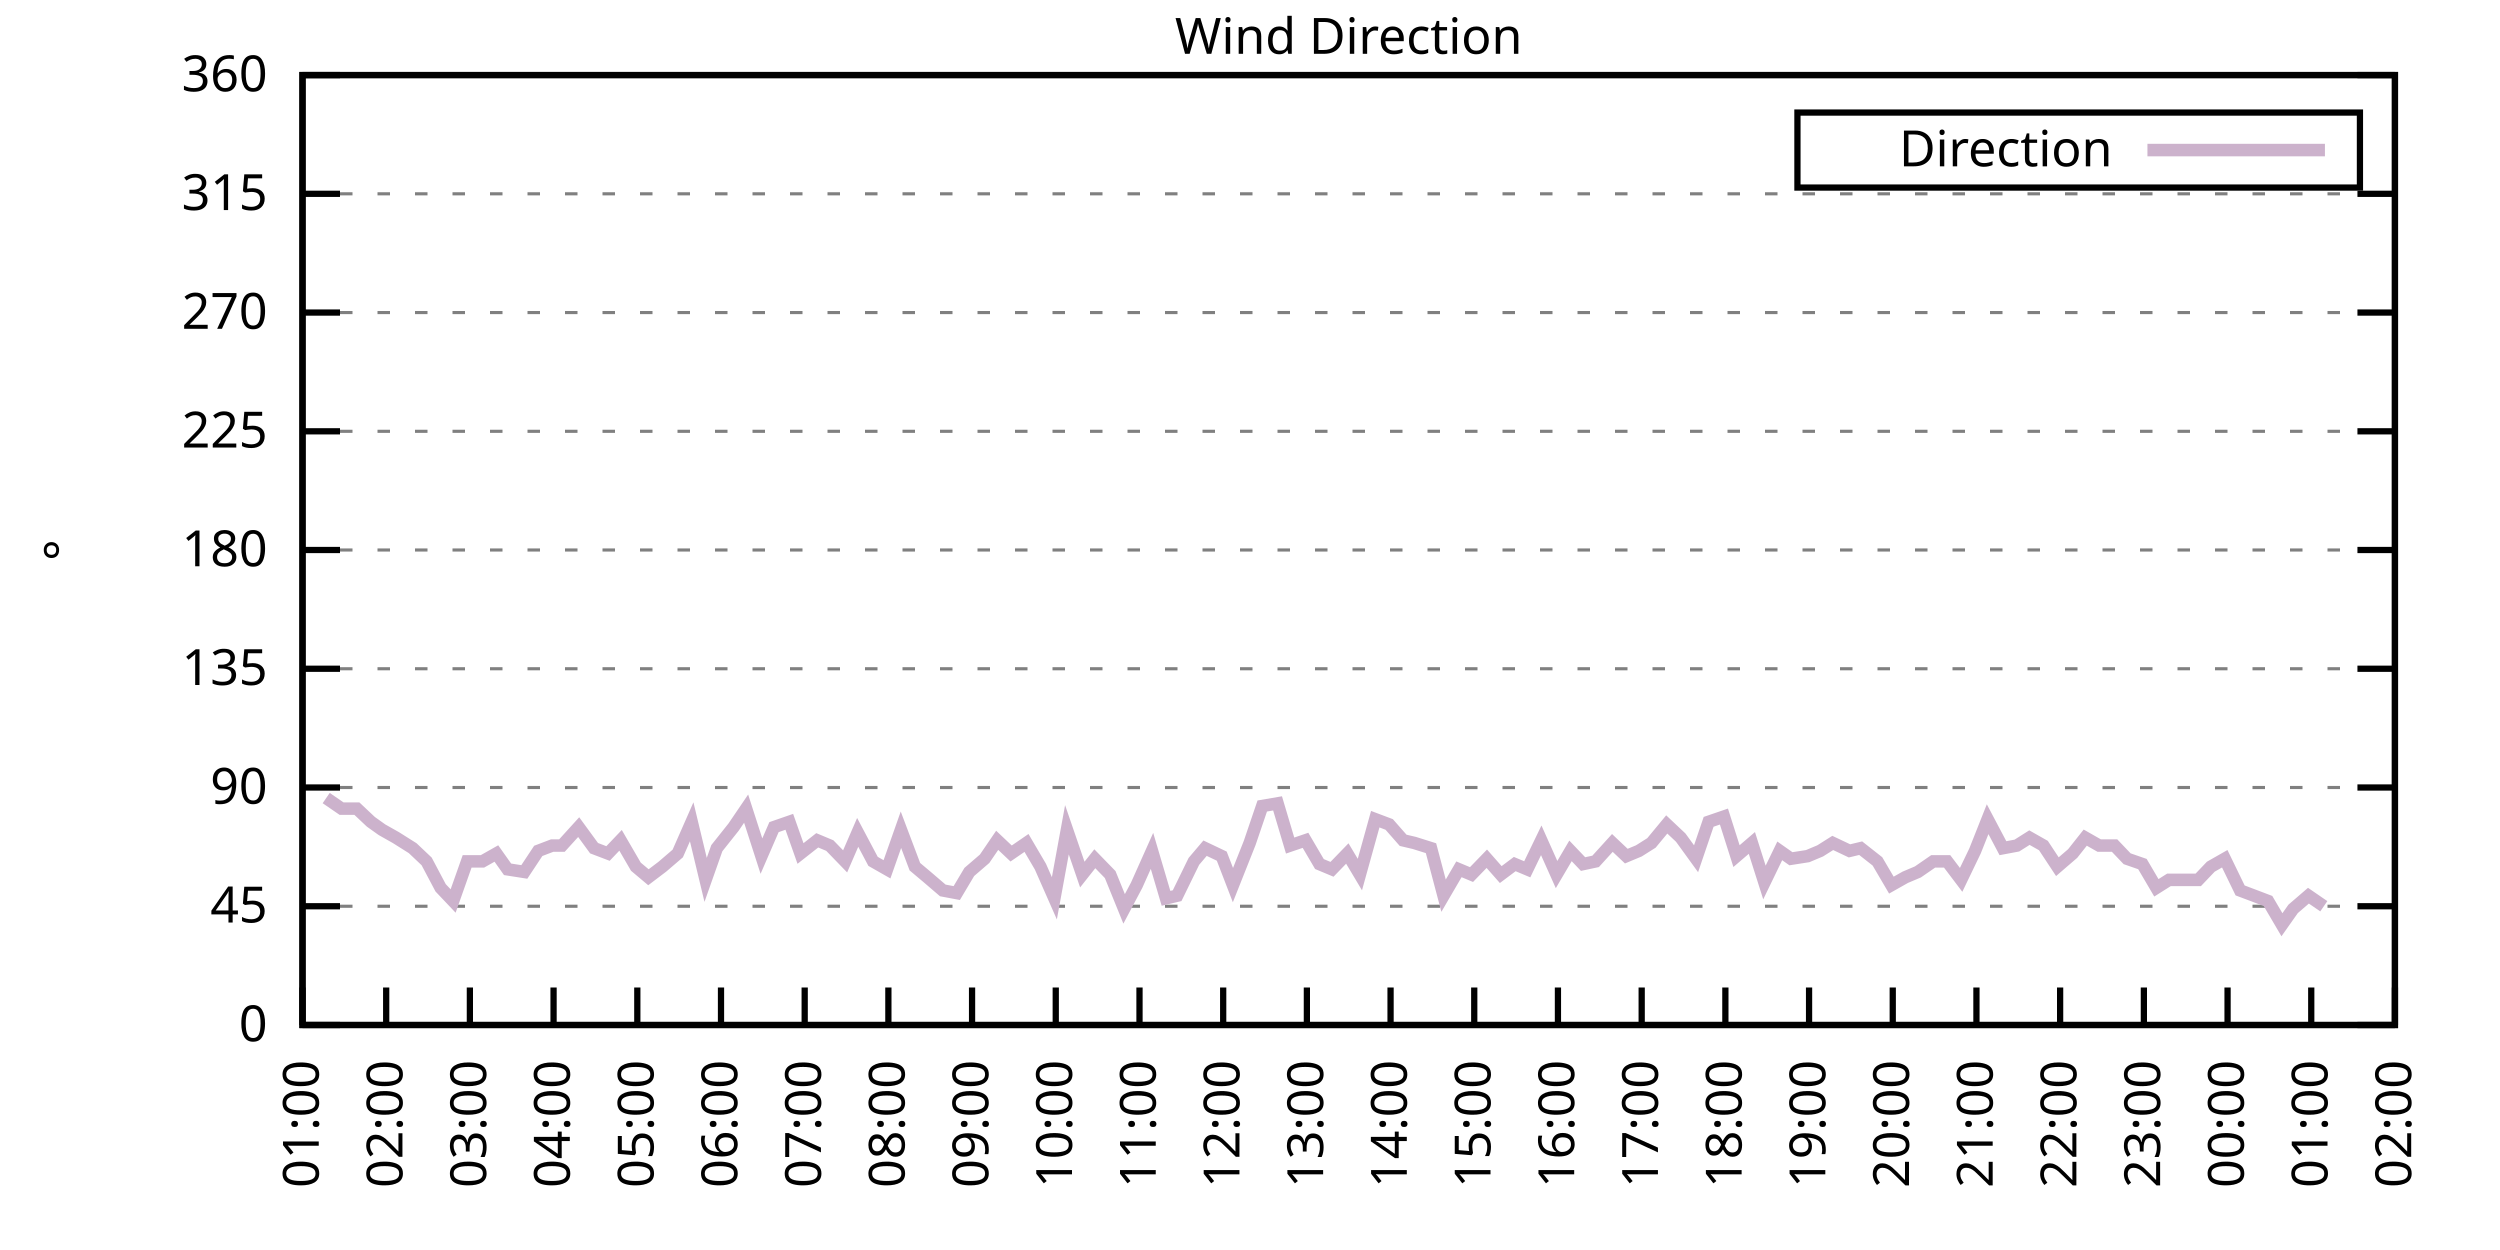
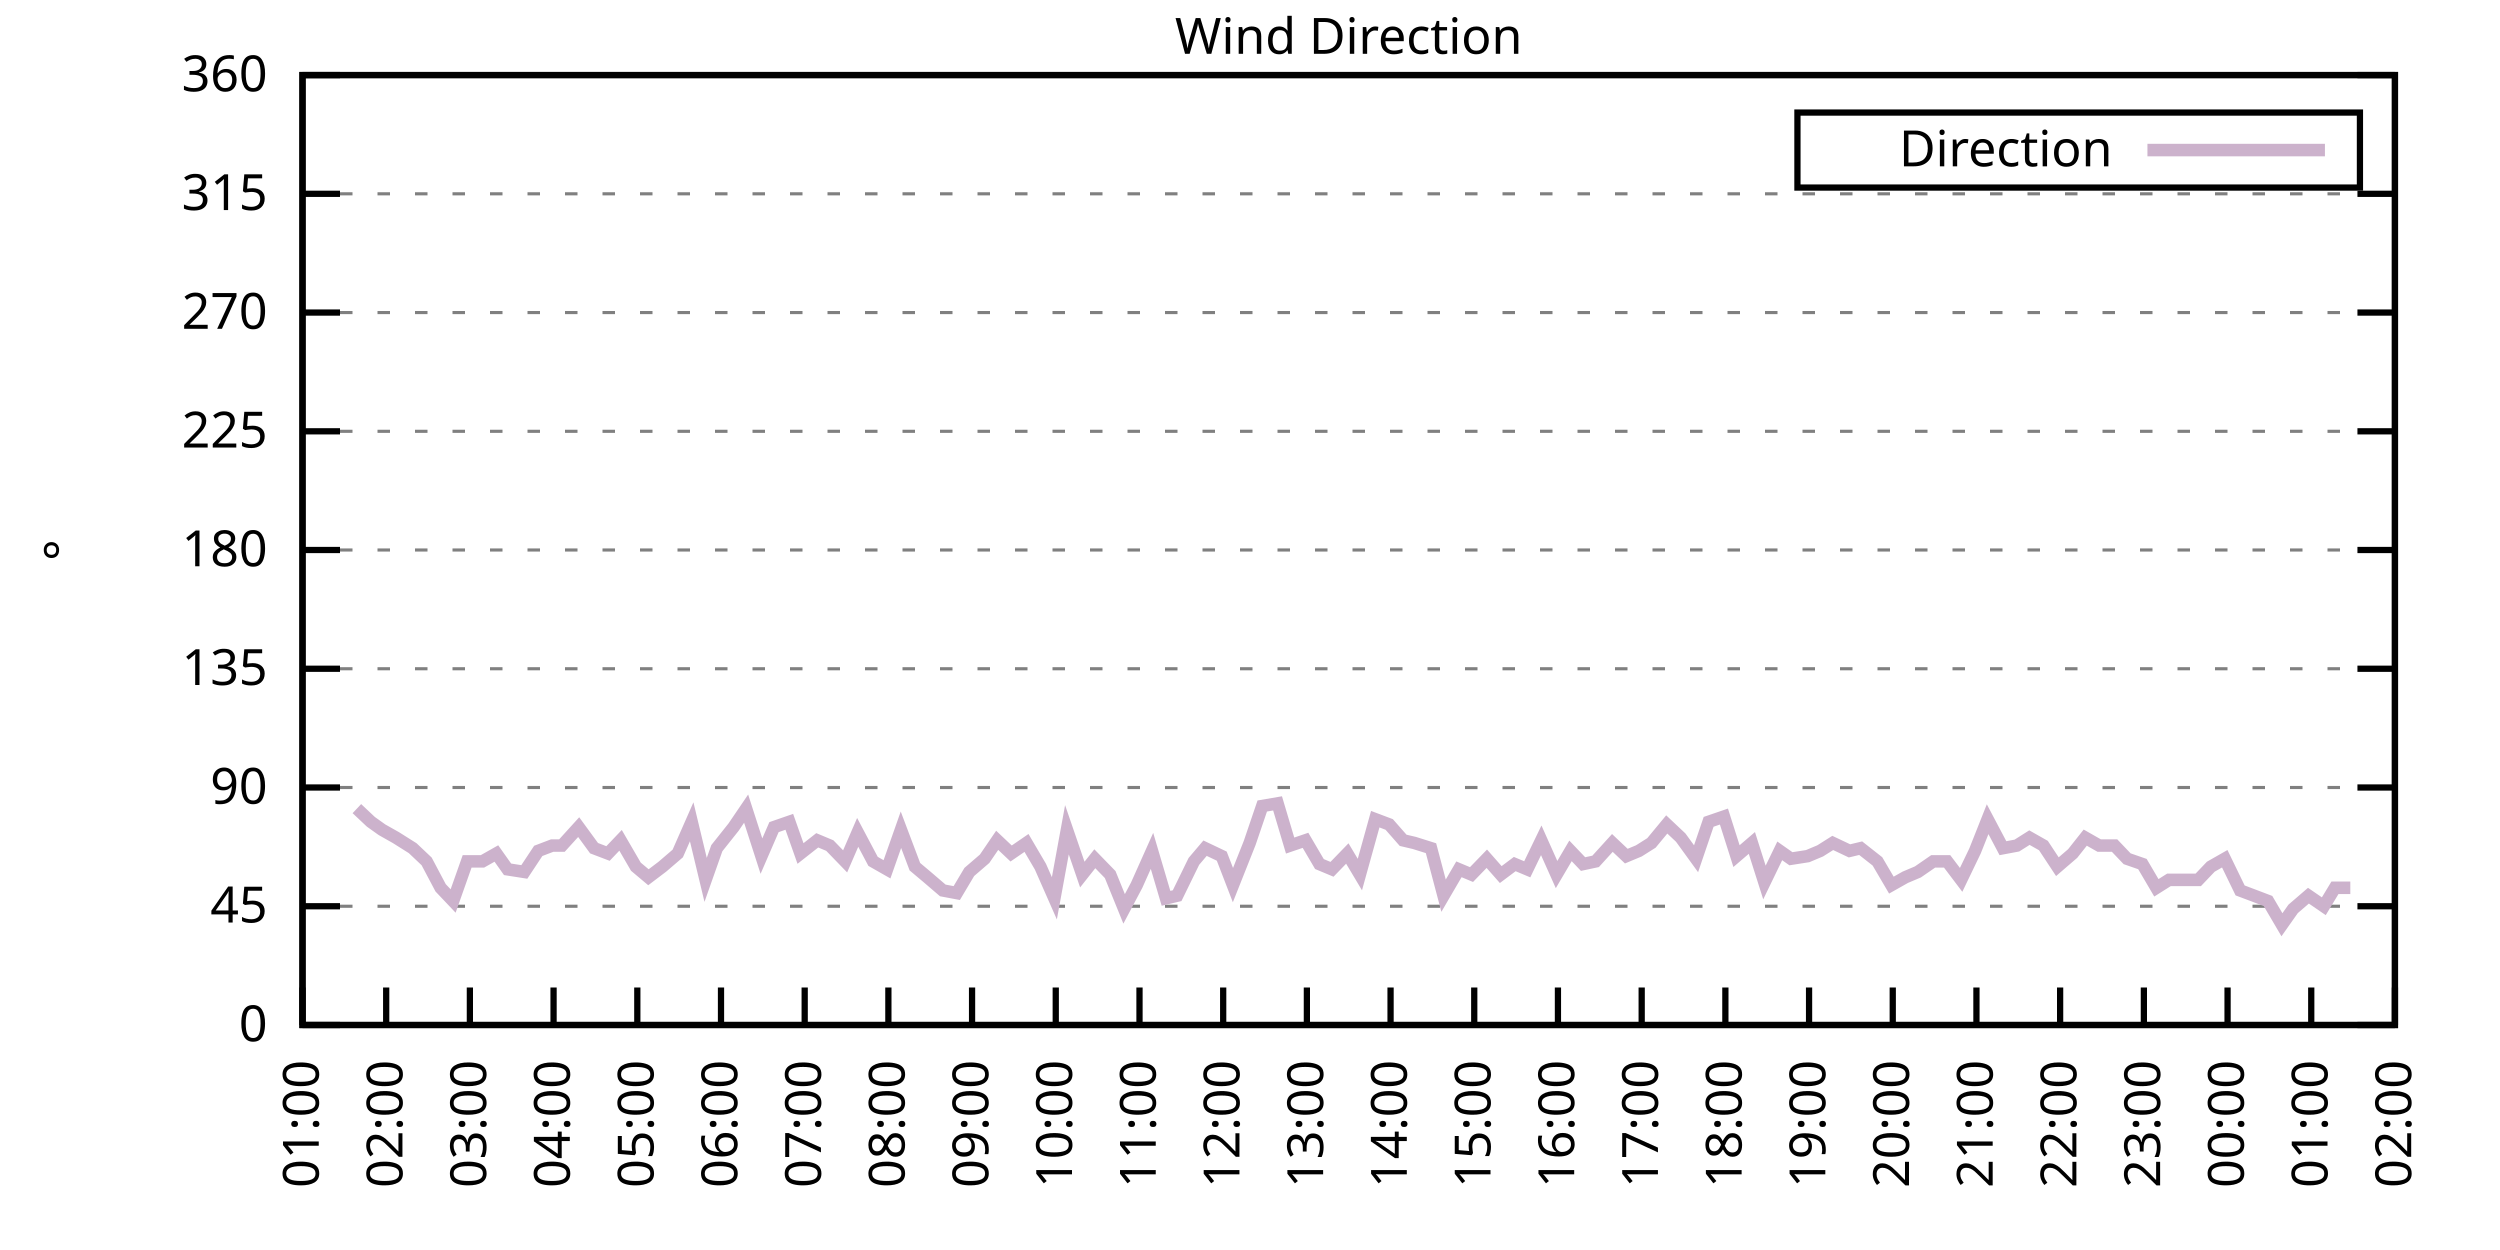
<svg xmlns="http://www.w3.org/2000/svg" xmlns:xlink="http://www.w3.org/1999/xlink" width="400" height="200" viewBox="0 0 400 200">
  <g id="gnuplot_canvas">
    <rect x="0" y="0" width="400" height="200" fill="none" />
    <defs>
      <circle id="gpDot" r="0.5" stroke-width="0.5" stroke="currentColor" />
      <path id="gpPt0" stroke-width="0.333" stroke="currentColor" d="M-1,0 h2 M0,-1 v2" />
      <path id="gpPt1" stroke-width="0.333" stroke="currentColor" d="M-1,-1 L1,1 M1,-1 L-1,1" />
      <path id="gpPt2" stroke-width="0.333" stroke="currentColor" d="M-1,0 L1,0 M0,-1 L0,1 M-1,-1 L1,1 M-1,1 L1,-1" />
      <rect id="gpPt3" stroke-width="0.333" stroke="currentColor" x="-1" y="-1" width="2" height="2" />
      <rect id="gpPt4" stroke-width="0.333" stroke="currentColor" fill="currentColor" x="-1" y="-1" width="2" height="2" />
      <circle id="gpPt5" stroke-width="0.333" stroke="currentColor" cx="0" cy="0" r="1" />
      <use xlink:href="#gpPt5" id="gpPt6" fill="currentColor" stroke="none" />
      <path id="gpPt7" stroke-width="0.333" stroke="currentColor" d="M0,-1.33 L-1.33,0.67 L1.33,0.67 z" />
      <use xlink:href="#gpPt7" id="gpPt8" fill="currentColor" stroke="none" />
      <use xlink:href="#gpPt7" id="gpPt9" stroke="currentColor" transform="rotate(180)" />
      <use xlink:href="#gpPt9" id="gpPt10" fill="currentColor" stroke="none" />
      <use xlink:href="#gpPt3" id="gpPt11" stroke="currentColor" transform="rotate(45)" />
      <use xlink:href="#gpPt11" id="gpPt12" fill="currentColor" stroke="none" />
      <path id="gpPt13" stroke-width="0.333" stroke="currentColor" d="M0,1.330 L1.265,0.411 L0.782,-1.067 L-0.782,-1.076 L-1.265,0.411 z" />
      <use xlink:href="#gpPt13" id="gpPt14" fill="currentColor" stroke="none" />
      <filter id="textbox" filterUnits="objectBoundingBox" x="0" y="0" height="1" width="1">
        <feFlood flood-color="white" flood-opacity="1" result="bgnd" />
        <feComposite in="SourceGraphic" in2="bgnd" operator="atop" />
      </filter>
      <filter id="greybox" filterUnits="objectBoundingBox" x="0" y="0" height="1" width="1">
        <feFlood flood-color="lightgrey" flood-opacity="1" result="grey" />
        <feComposite in="SourceGraphic" in2="grey" operator="atop" />
      </filter>
    </defs>
    <g fill="none" color="white" stroke="currentColor" stroke-width="1.00" stroke-linecap="butt" stroke-linejoin="miter">
</g>
    <g fill="none" color="black" stroke="currentColor" stroke-width="1.00" stroke-linecap="butt" stroke-linejoin="miter">
      <g stroke="none" shape-rendering="crispEdges">
        <polygon fill="rgb(255, 255, 255)" points="48.40,164.00 383.18,164.00 383.18,12.02 48.40,12.02 " />
      </g>
    </g>
    <g fill="none" color="black" stroke="currentColor" stroke-width="1.00" stroke-linecap="butt" stroke-linejoin="miter">
</g>
    <g fill="none" color="black" stroke="black" stroke-width="0.50" stroke-linecap="butt" stroke-linejoin="miter">
</g>
    <g fill="none" color="gray" stroke="currentColor" stroke-width="0.50" stroke-linecap="butt" stroke-linejoin="miter">
      <path stroke="gray" stroke-dasharray="2,4" class="gridline" d="M48.40,164.00 L383.19,164.00  " />
    </g>
    <g fill="none" color="gray" stroke="gray" stroke-width="1.00" stroke-linecap="butt" stroke-linejoin="miter">
</g>
    <g fill="none" color="black" stroke="currentColor" stroke-width="1.00" stroke-linecap="butt" stroke-linejoin="miter">
      <path stroke="black" d="M48.40,164.00 L54.40,164.00 M383.19,164.00 L377.19,164.00  " />
      <g transform="translate(42.80,166.60)" stroke="none" fill="black" font-family="Sans" font-size="8.00" text-anchor="end">
        <text>
          <tspan font-family="Sans"> 0</tspan>
        </text>
      </g>
    </g>
    <g fill="none" color="black" stroke="currentColor" stroke-width="1.00" stroke-linecap="butt" stroke-linejoin="miter">
</g>
    <g fill="none" color="black" stroke="black" stroke-width="0.50" stroke-linecap="butt" stroke-linejoin="miter">
</g>
    <g fill="none" color="gray" stroke="currentColor" stroke-width="0.50" stroke-linecap="butt" stroke-linejoin="miter">
      <path stroke="gray" stroke-dasharray="2,4" class="gridline" d="M48.40,145.00 L383.19,145.00  " />
    </g>
    <g fill="none" color="gray" stroke="gray" stroke-width="1.00" stroke-linecap="butt" stroke-linejoin="miter">
</g>
    <g fill="none" color="black" stroke="currentColor" stroke-width="1.00" stroke-linecap="butt" stroke-linejoin="miter">
      <path stroke="black" d="M48.40,145.00 L54.40,145.00 M383.19,145.00 L377.19,145.00  " />
      <g transform="translate(42.80,147.60)" stroke="none" fill="black" font-family="Sans" font-size="8.00" text-anchor="end">
        <text>
          <tspan font-family="Sans"> 45</tspan>
        </text>
      </g>
    </g>
    <g fill="none" color="black" stroke="currentColor" stroke-width="1.00" stroke-linecap="butt" stroke-linejoin="miter">
</g>
    <g fill="none" color="black" stroke="black" stroke-width="0.50" stroke-linecap="butt" stroke-linejoin="miter">
</g>
    <g fill="none" color="gray" stroke="currentColor" stroke-width="0.50" stroke-linecap="butt" stroke-linejoin="miter">
      <path stroke="gray" stroke-dasharray="2,4" class="gridline" d="M48.40,126.00 L383.19,126.00  " />
    </g>
    <g fill="none" color="gray" stroke="gray" stroke-width="1.00" stroke-linecap="butt" stroke-linejoin="miter">
</g>
    <g fill="none" color="black" stroke="currentColor" stroke-width="1.00" stroke-linecap="butt" stroke-linejoin="miter">
      <path stroke="black" d="M48.40,126.00 L54.40,126.00 M383.19,126.00 L377.19,126.00  " />
      <g transform="translate(42.80,128.60)" stroke="none" fill="black" font-family="Sans" font-size="8.00" text-anchor="end">
        <text>
          <tspan font-family="Sans"> 90</tspan>
        </text>
      </g>
    </g>
    <g fill="none" color="black" stroke="currentColor" stroke-width="1.00" stroke-linecap="butt" stroke-linejoin="miter">
</g>
    <g fill="none" color="black" stroke="black" stroke-width="0.50" stroke-linecap="butt" stroke-linejoin="miter">
</g>
    <g fill="none" color="gray" stroke="currentColor" stroke-width="0.50" stroke-linecap="butt" stroke-linejoin="miter">
      <path stroke="gray" stroke-dasharray="2,4" class="gridline" d="M48.40,107.00 L383.19,107.00  " />
    </g>
    <g fill="none" color="gray" stroke="gray" stroke-width="1.00" stroke-linecap="butt" stroke-linejoin="miter">
</g>
    <g fill="none" color="black" stroke="currentColor" stroke-width="1.00" stroke-linecap="butt" stroke-linejoin="miter">
      <path stroke="black" d="M48.40,107.00 L54.40,107.00 M383.19,107.00 L377.19,107.00  " />
      <g transform="translate(42.80,109.60)" stroke="none" fill="black" font-family="Sans" font-size="8.00" text-anchor="end">
        <text>
          <tspan font-family="Sans"> 135</tspan>
        </text>
      </g>
    </g>
    <g fill="none" color="black" stroke="currentColor" stroke-width="1.00" stroke-linecap="butt" stroke-linejoin="miter">
</g>
    <g fill="none" color="black" stroke="black" stroke-width="0.50" stroke-linecap="butt" stroke-linejoin="miter">
</g>
    <g fill="none" color="gray" stroke="currentColor" stroke-width="0.50" stroke-linecap="butt" stroke-linejoin="miter">
      <path stroke="gray" stroke-dasharray="2,4" class="gridline" d="M48.40,88.00 L383.19,88.00  " />
    </g>
    <g fill="none" color="gray" stroke="gray" stroke-width="1.00" stroke-linecap="butt" stroke-linejoin="miter">
</g>
    <g fill="none" color="black" stroke="currentColor" stroke-width="1.00" stroke-linecap="butt" stroke-linejoin="miter">
      <path stroke="black" d="M48.40,88.00 L54.40,88.00 M383.19,88.00 L377.19,88.00  " />
      <g transform="translate(42.80,90.60)" stroke="none" fill="black" font-family="Sans" font-size="8.00" text-anchor="end">
        <text>
          <tspan font-family="Sans"> 180</tspan>
        </text>
      </g>
    </g>
    <g fill="none" color="black" stroke="currentColor" stroke-width="1.00" stroke-linecap="butt" stroke-linejoin="miter">
</g>
    <g fill="none" color="black" stroke="black" stroke-width="0.50" stroke-linecap="butt" stroke-linejoin="miter">
</g>
    <g fill="none" color="gray" stroke="currentColor" stroke-width="0.50" stroke-linecap="butt" stroke-linejoin="miter">
      <path stroke="gray" stroke-dasharray="2,4" class="gridline" d="M48.40,69.01 L383.19,69.01  " />
    </g>
    <g fill="none" color="gray" stroke="gray" stroke-width="1.00" stroke-linecap="butt" stroke-linejoin="miter">
</g>
    <g fill="none" color="black" stroke="currentColor" stroke-width="1.00" stroke-linecap="butt" stroke-linejoin="miter">
      <path stroke="black" d="M48.40,69.01 L54.40,69.01 M383.19,69.01 L377.19,69.01  " />
      <g transform="translate(42.80,71.61)" stroke="none" fill="black" font-family="Sans" font-size="8.00" text-anchor="end">
        <text>
          <tspan font-family="Sans"> 225</tspan>
        </text>
      </g>
    </g>
    <g fill="none" color="black" stroke="currentColor" stroke-width="1.00" stroke-linecap="butt" stroke-linejoin="miter">
</g>
    <g fill="none" color="black" stroke="black" stroke-width="0.50" stroke-linecap="butt" stroke-linejoin="miter">
</g>
    <g fill="none" color="gray" stroke="currentColor" stroke-width="0.50" stroke-linecap="butt" stroke-linejoin="miter">
      <path stroke="gray" stroke-dasharray="2,4" class="gridline" d="M48.40,50.01 L383.19,50.01  " />
    </g>
    <g fill="none" color="gray" stroke="gray" stroke-width="1.00" stroke-linecap="butt" stroke-linejoin="miter">
</g>
    <g fill="none" color="black" stroke="currentColor" stroke-width="1.00" stroke-linecap="butt" stroke-linejoin="miter">
      <path stroke="black" d="M48.40,50.01 L54.40,50.01 M383.19,50.01 L377.19,50.01  " />
      <g transform="translate(42.80,52.61)" stroke="none" fill="black" font-family="Sans" font-size="8.00" text-anchor="end">
        <text>
          <tspan font-family="Sans"> 270</tspan>
        </text>
      </g>
    </g>
    <g fill="none" color="black" stroke="currentColor" stroke-width="1.00" stroke-linecap="butt" stroke-linejoin="miter">
</g>
    <g fill="none" color="black" stroke="black" stroke-width="0.50" stroke-linecap="butt" stroke-linejoin="miter">
</g>
    <g fill="none" color="gray" stroke="currentColor" stroke-width="0.50" stroke-linecap="butt" stroke-linejoin="miter">
      <path stroke="gray" stroke-dasharray="2,4" class="gridline" d="M48.40,31.01 L383.19,31.01  " />
    </g>
    <g fill="none" color="gray" stroke="gray" stroke-width="1.00" stroke-linecap="butt" stroke-linejoin="miter">
</g>
    <g fill="none" color="black" stroke="currentColor" stroke-width="1.00" stroke-linecap="butt" stroke-linejoin="miter">
      <path stroke="black" d="M48.40,31.01 L54.40,31.01 M383.19,31.01 L377.19,31.01  " />
      <g transform="translate(42.80,33.61)" stroke="none" fill="black" font-family="Sans" font-size="8.00" text-anchor="end">
        <text>
          <tspan font-family="Sans"> 315</tspan>
        </text>
      </g>
    </g>
    <g fill="none" color="black" stroke="currentColor" stroke-width="1.00" stroke-linecap="butt" stroke-linejoin="miter">
</g>
    <g fill="none" color="black" stroke="black" stroke-width="0.50" stroke-linecap="butt" stroke-linejoin="miter">
</g>
    <g fill="none" color="gray" stroke="currentColor" stroke-width="0.50" stroke-linecap="butt" stroke-linejoin="miter">
      <path stroke="gray" stroke-dasharray="2,4" class="gridline" d="M48.40,12.01 L383.19,12.01  " />
    </g>
    <g fill="none" color="gray" stroke="gray" stroke-width="1.00" stroke-linecap="butt" stroke-linejoin="miter">
</g>
    <g fill="none" color="black" stroke="currentColor" stroke-width="1.00" stroke-linecap="butt" stroke-linejoin="miter">
      <path stroke="black" d="M48.40,12.01 L54.40,12.01 M383.19,12.01 L377.19,12.01  " />
      <g transform="translate(42.80,14.61)" stroke="none" fill="black" font-family="Sans" font-size="8.00" text-anchor="end">
        <text>
          <tspan font-family="Sans"> 360</tspan>
        </text>
      </g>
    </g>
    <g fill="none" color="black" stroke="currentColor" stroke-width="1.00" stroke-linecap="butt" stroke-linejoin="miter">
      <path stroke="black" d="M48.40,164.00 L48.40,158.00  " />
      <g transform="translate(51.00,169.60) rotate(270.00)" stroke="none" fill="black" font-family="Sans" font-size="8.00" text-anchor="end">
        <text>
          <tspan font-family="Sans">01:00</tspan>
        </text>
      </g>
    </g>
    <g fill="none" color="black" stroke="currentColor" stroke-width="1.00" stroke-linecap="butt" stroke-linejoin="miter">
      <path stroke="black" d="M61.79,164.00 L61.79,158.00  " />
      <g transform="translate(64.39,169.60) rotate(270.00)" stroke="none" fill="black" font-family="Sans" font-size="8.00" text-anchor="end">
        <text>
          <tspan font-family="Sans">02:00</tspan>
        </text>
      </g>
    </g>
    <g fill="none" color="black" stroke="currentColor" stroke-width="1.00" stroke-linecap="butt" stroke-linejoin="miter">
      <path stroke="black" d="M75.18,164.00 L75.18,158.00  " />
      <g transform="translate(77.78,169.60) rotate(270.00)" stroke="none" fill="black" font-family="Sans" font-size="8.00" text-anchor="end">
        <text>
          <tspan font-family="Sans">03:00</tspan>
        </text>
      </g>
    </g>
    <g fill="none" color="black" stroke="currentColor" stroke-width="1.00" stroke-linecap="butt" stroke-linejoin="miter">
      <path stroke="black" d="M88.57,164.00 L88.57,158.00  " />
      <g transform="translate(91.17,169.60) rotate(270.00)" stroke="none" fill="black" font-family="Sans" font-size="8.00" text-anchor="end">
        <text>
          <tspan font-family="Sans">04:00</tspan>
        </text>
      </g>
    </g>
    <g fill="none" color="black" stroke="currentColor" stroke-width="1.00" stroke-linecap="butt" stroke-linejoin="miter">
      <path stroke="black" d="M101.97,164.00 L101.97,158.00  " />
      <g transform="translate(104.57,169.60) rotate(270.00)" stroke="none" fill="black" font-family="Sans" font-size="8.00" text-anchor="end">
        <text>
          <tspan font-family="Sans">05:00</tspan>
        </text>
      </g>
    </g>
    <g fill="none" color="black" stroke="currentColor" stroke-width="1.00" stroke-linecap="butt" stroke-linejoin="miter">
      <path stroke="black" d="M115.36,164.00 L115.36,158.00  " />
      <g transform="translate(117.96,169.60) rotate(270.00)" stroke="none" fill="black" font-family="Sans" font-size="8.00" text-anchor="end">
        <text>
          <tspan font-family="Sans">06:00</tspan>
        </text>
      </g>
    </g>
    <g fill="none" color="black" stroke="currentColor" stroke-width="1.00" stroke-linecap="butt" stroke-linejoin="miter">
      <path stroke="black" d="M128.75,164.00 L128.75,158.00  " />
      <g transform="translate(131.35,169.60) rotate(270.00)" stroke="none" fill="black" font-family="Sans" font-size="8.00" text-anchor="end">
        <text>
          <tspan font-family="Sans">07:00</tspan>
        </text>
      </g>
    </g>
    <g fill="none" color="black" stroke="currentColor" stroke-width="1.00" stroke-linecap="butt" stroke-linejoin="miter">
      <path stroke="black" d="M142.14,164.00 L142.14,158.00  " />
      <g transform="translate(144.74,169.60) rotate(270.00)" stroke="none" fill="black" font-family="Sans" font-size="8.00" text-anchor="end">
        <text>
          <tspan font-family="Sans">08:00</tspan>
        </text>
      </g>
    </g>
    <g fill="none" color="black" stroke="currentColor" stroke-width="1.00" stroke-linecap="butt" stroke-linejoin="miter">
      <path stroke="black" d="M155.53,164.00 L155.53,158.00  " />
      <g transform="translate(158.13,169.60) rotate(270.00)" stroke="none" fill="black" font-family="Sans" font-size="8.00" text-anchor="end">
        <text>
          <tspan font-family="Sans">09:00</tspan>
        </text>
      </g>
    </g>
    <g fill="none" color="black" stroke="currentColor" stroke-width="1.00" stroke-linecap="butt" stroke-linejoin="miter">
      <path stroke="black" d="M168.92,164.00 L168.92,158.00  " />
      <g transform="translate(171.52,169.60) rotate(270.00)" stroke="none" fill="black" font-family="Sans" font-size="8.00" text-anchor="end">
        <text>
          <tspan font-family="Sans">10:00</tspan>
        </text>
      </g>
    </g>
    <g fill="none" color="black" stroke="currentColor" stroke-width="1.00" stroke-linecap="butt" stroke-linejoin="miter">
      <path stroke="black" d="M182.32,164.00 L182.32,158.00  " />
      <g transform="translate(184.92,169.60) rotate(270.00)" stroke="none" fill="black" font-family="Sans" font-size="8.00" text-anchor="end">
        <text>
          <tspan font-family="Sans">11:00</tspan>
        </text>
      </g>
    </g>
    <g fill="none" color="black" stroke="currentColor" stroke-width="1.00" stroke-linecap="butt" stroke-linejoin="miter">
      <path stroke="black" d="M195.71,164.00 L195.71,158.00  " />
      <g transform="translate(198.31,169.60) rotate(270.00)" stroke="none" fill="black" font-family="Sans" font-size="8.00" text-anchor="end">
        <text>
          <tspan font-family="Sans">12:00</tspan>
        </text>
      </g>
    </g>
    <g fill="none" color="black" stroke="currentColor" stroke-width="1.00" stroke-linecap="butt" stroke-linejoin="miter">
      <path stroke="black" d="M209.10,164.00 L209.10,158.00  " />
      <g transform="translate(211.70,169.60) rotate(270.00)" stroke="none" fill="black" font-family="Sans" font-size="8.00" text-anchor="end">
        <text>
          <tspan font-family="Sans">13:00</tspan>
        </text>
      </g>
    </g>
    <g fill="none" color="black" stroke="currentColor" stroke-width="1.00" stroke-linecap="butt" stroke-linejoin="miter">
      <path stroke="black" d="M222.49,164.00 L222.49,158.00  " />
      <g transform="translate(225.09,169.60) rotate(270.00)" stroke="none" fill="black" font-family="Sans" font-size="8.00" text-anchor="end">
        <text>
          <tspan font-family="Sans">14:00</tspan>
        </text>
      </g>
    </g>
    <g fill="none" color="black" stroke="currentColor" stroke-width="1.00" stroke-linecap="butt" stroke-linejoin="miter">
      <path stroke="black" d="M235.88,164.00 L235.88,158.00  " />
      <g transform="translate(238.48,169.60) rotate(270.00)" stroke="none" fill="black" font-family="Sans" font-size="8.00" text-anchor="end">
        <text>
          <tspan font-family="Sans">15:00</tspan>
        </text>
      </g>
    </g>
    <g fill="none" color="black" stroke="currentColor" stroke-width="1.00" stroke-linecap="butt" stroke-linejoin="miter">
      <path stroke="black" d="M249.27,164.00 L249.27,158.00  " />
      <g transform="translate(251.87,169.60) rotate(270.00)" stroke="none" fill="black" font-family="Sans" font-size="8.00" text-anchor="end">
        <text>
          <tspan font-family="Sans">16:00</tspan>
        </text>
      </g>
    </g>
    <g fill="none" color="black" stroke="currentColor" stroke-width="1.00" stroke-linecap="butt" stroke-linejoin="miter">
      <path stroke="black" d="M262.67,164.00 L262.67,158.00  " />
      <g transform="translate(265.27,169.60) rotate(270.00)" stroke="none" fill="black" font-family="Sans" font-size="8.00" text-anchor="end">
        <text>
          <tspan font-family="Sans">17:00</tspan>
        </text>
      </g>
    </g>
    <g fill="none" color="black" stroke="currentColor" stroke-width="1.00" stroke-linecap="butt" stroke-linejoin="miter">
      <path stroke="black" d="M276.06,164.00 L276.06,158.00  " />
      <g transform="translate(278.66,169.60) rotate(270.00)" stroke="none" fill="black" font-family="Sans" font-size="8.00" text-anchor="end">
        <text>
          <tspan font-family="Sans">18:00</tspan>
        </text>
      </g>
    </g>
    <g fill="none" color="black" stroke="currentColor" stroke-width="1.00" stroke-linecap="butt" stroke-linejoin="miter">
      <path stroke="black" d="M289.45,164.00 L289.45,158.00  " />
      <g transform="translate(292.05,169.60) rotate(270.00)" stroke="none" fill="black" font-family="Sans" font-size="8.00" text-anchor="end">
        <text>
          <tspan font-family="Sans">19:00</tspan>
        </text>
      </g>
    </g>
    <g fill="none" color="black" stroke="currentColor" stroke-width="1.00" stroke-linecap="butt" stroke-linejoin="miter">
      <path stroke="black" d="M302.84,164.00 L302.84,158.00  " />
      <g transform="translate(305.44,169.60) rotate(270.00)" stroke="none" fill="black" font-family="Sans" font-size="8.00" text-anchor="end">
        <text>
          <tspan font-family="Sans">20:00</tspan>
        </text>
      </g>
    </g>
    <g fill="none" color="black" stroke="currentColor" stroke-width="1.00" stroke-linecap="butt" stroke-linejoin="miter">
      <path stroke="black" d="M316.23,164.00 L316.23,158.00  " />
      <g transform="translate(318.83,169.60) rotate(270.00)" stroke="none" fill="black" font-family="Sans" font-size="8.00" text-anchor="end">
        <text>
          <tspan font-family="Sans">21:00</tspan>
        </text>
      </g>
    </g>
    <g fill="none" color="black" stroke="currentColor" stroke-width="1.00" stroke-linecap="butt" stroke-linejoin="miter">
      <path stroke="black" d="M329.62,164.00 L329.62,158.00  " />
      <g transform="translate(332.22,169.60) rotate(270.00)" stroke="none" fill="black" font-family="Sans" font-size="8.00" text-anchor="end">
        <text>
          <tspan font-family="Sans">22:00</tspan>
        </text>
      </g>
    </g>
    <g fill="none" color="black" stroke="currentColor" stroke-width="1.00" stroke-linecap="butt" stroke-linejoin="miter">
      <path stroke="black" d="M343.02,164.00 L343.02,158.00  " />
      <g transform="translate(345.62,169.60) rotate(270.00)" stroke="none" fill="black" font-family="Sans" font-size="8.00" text-anchor="end">
        <text>
          <tspan font-family="Sans">23:00</tspan>
        </text>
      </g>
    </g>
    <g fill="none" color="black" stroke="currentColor" stroke-width="1.00" stroke-linecap="butt" stroke-linejoin="miter">
      <path stroke="black" d="M356.41,164.00 L356.41,158.00  " />
      <g transform="translate(359.01,169.60) rotate(270.00)" stroke="none" fill="black" font-family="Sans" font-size="8.00" text-anchor="end">
        <text>
          <tspan font-family="Sans">00:00</tspan>
        </text>
      </g>
    </g>
    <g fill="none" color="black" stroke="currentColor" stroke-width="1.00" stroke-linecap="butt" stroke-linejoin="miter">
      <path stroke="black" d="M369.80,164.00 L369.80,158.00  " />
      <g transform="translate(372.40,169.60) rotate(270.00)" stroke="none" fill="black" font-family="Sans" font-size="8.00" text-anchor="end">
        <text>
          <tspan font-family="Sans">01:00</tspan>
        </text>
      </g>
    </g>
    <g fill="none" color="black" stroke="currentColor" stroke-width="1.00" stroke-linecap="butt" stroke-linejoin="miter">
      <path stroke="black" d="M383.19,164.00 L383.19,158.00  " />
      <g transform="translate(385.79,169.60) rotate(270.00)" stroke="none" fill="black" font-family="Sans" font-size="8.00" text-anchor="end">
        <text>
          <tspan font-family="Sans">02:00</tspan>
        </text>
      </g>
    </g>
    <g fill="none" color="black" stroke="currentColor" stroke-width="1.00" stroke-linecap="butt" stroke-linejoin="miter">
</g>
    <g fill="none" color="black" stroke="currentColor" stroke-width="1.00" stroke-linecap="butt" stroke-linejoin="miter">
      <path stroke="black" d="M48.40,12.01 L48.40,164.00 L383.19,164.00 L383.19,12.01 L48.40,12.01 Z  " />
    </g>
    <g fill="none" color="black" stroke="currentColor" stroke-width="1.00" stroke-linecap="butt" stroke-linejoin="miter">
</g>
    <g fill="none" color="black" stroke="currentColor" stroke-width="1.00" stroke-linecap="butt" stroke-linejoin="miter">
      <path stroke="black" d="M287.59,30.01 L287.59,18.01 L377.59,18.01 L377.59,30.01 L287.59,30.01 Z  " />
    </g>
    <g id="Wind_direction_plot_1">
      <g fill="none" color="white" stroke="black" stroke-width="2.00" stroke-linecap="butt" stroke-linejoin="miter">
</g>
      <g fill="none" color="black" stroke="currentColor" stroke-width="2.00" stroke-linecap="butt" stroke-linejoin="miter">
        <g transform="translate(337.99,26.61)" stroke="none" fill="black" font-family="Sans" font-size="8.00" text-anchor="end">
          <text>
            <tspan font-family="Sans">Direction</tspan>
          </text>
        </g>
      </g>
      <g fill="none" color="black" stroke="currentColor" stroke-width="2.00" stroke-linecap="butt" stroke-linejoin="miter">
-         <path stroke="rgb(204, 178, 204)" d="M343.59,24.01 L371.99,24.01 M52.19,127.69 L54.65,129.38 L57.10,129.38 L59.34,131.49 L61.12,132.76 L63.35,134.02   L66.03,135.71 L68.26,137.82 L70.50,142.05 L72.50,144.16 L74.74,137.82 L77.19,137.82 L79.42,136.56 L81.21,139.09   L83.89,139.51 L86.12,136.14 L88.35,135.29 L89.91,135.29 L92.59,132.34 L95.05,135.71 L97.28,136.56 L99.29,134.45   L101.74,138.67 L103.75,140.36 L105.98,138.67 L108.44,136.56 L110.67,131.49 L112.90,140.78 L114.69,135.71 L117.37,132.34   L119.38,129.38 L121.83,136.98 L123.84,132.34 L126.29,131.49 L128.08,136.56 L130.76,134.45 L132.77,135.29 L135.22,137.82   L137.23,133.18 L139.69,137.82 L141.92,139.09 L144.15,132.76 L146.38,138.67 L148.39,140.36 L150.85,142.47 L153.08,142.89   L155.09,139.51 L157.54,137.40 L159.55,134.45 L161.78,136.56 L164.24,134.87 L166.47,138.67 L168.70,143.73 L170.71,132.76   L173.17,139.93 L175.17,137.40 L177.63,139.93 L179.86,145.42 L181.87,141.62 L184.32,136.14 L186.56,143.73 L188.34,143.31   L191.02,137.82 L192.81,135.71 L195.48,136.98 L197.27,141.62 L199.95,134.87 L201.96,128.96 L204.41,128.54 L206.42,135.29   L208.88,134.45 L211.11,138.25 L213.12,139.09 L215.57,136.56 L217.58,139.93 L220.04,131.07 L222.27,131.91 L224.50,134.45   L226.29,134.87 L228.96,135.71 L230.97,143.31 L233.43,139.09 L235.44,139.93 L237.89,137.40 L240.12,139.93 L242.36,138.25   L244.36,139.09 L246.60,134.45 L249.05,139.93 L251.28,136.14 L253.29,138.25 L255.30,137.82 L257.98,134.87 L260.21,136.98   L262.22,136.14 L264.23,134.87 L266.68,131.91 L268.92,134.02 L271.37,137.40 L273.38,131.49 L275.83,130.65 L277.84,136.98   L280.30,134.87 L282.31,141.20 L284.76,136.14 L286.55,137.40 L289.23,136.98 L291.23,136.14 L293.24,134.87 L295.92,136.14   L297.71,135.71 L300.39,137.82 L302.62,141.62 L304.85,140.36 L306.86,139.51 L309.31,137.82 L311.54,137.82 L313.78,140.78   L316.01,136.14 L318.02,131.07 L320.47,135.71 L322.70,135.29 L324.71,134.02 L326.95,135.29 L329.18,138.67 L331.63,136.56   L333.64,134.02 L335.87,135.29 L338.33,135.29 L340.34,137.40 L342.79,138.25 L345.02,142.05 L347.03,140.78 L349.49,140.78   L351.72,140.78 L353.73,138.67 L355.96,137.40 L358.42,142.47 L360.65,143.31 L362.88,144.16 L365.11,147.96 L366.90,145.42   L369.35,143.31 L371.81,145.00  " />
+         <path stroke="rgb(204, 178, 204)" d="M343.59,24.01 L371.99,24.01 M57.10,129.38 L59.34,131.49 L61.12,132.76 L63.35,134.02 L66.03,135.71 L68.26,137.82   L70.50,142.05 L72.50,144.16 L74.74,137.82 L77.19,137.82 L79.42,136.56 L81.21,139.09 L83.89,139.51 L86.12,136.14   L88.35,135.29 L89.91,135.29 L92.59,132.34 L95.05,135.71 L97.28,136.56 L99.29,134.45 L101.74,138.67 L103.75,140.36   L105.98,138.67 L108.44,136.56 L110.67,131.49 L112.90,140.78 L114.69,135.71 L117.37,132.34 L119.38,129.38 L121.83,136.98   L123.84,132.34 L126.29,131.49 L128.08,136.56 L130.76,134.45 L132.77,135.29 L135.22,137.82 L137.23,133.18 L139.69,137.82   L141.92,139.09 L144.15,132.76 L146.38,138.67 L148.39,140.36 L150.85,142.47 L153.08,142.89 L155.09,139.51 L157.54,137.40   L159.55,134.45 L161.78,136.56 L164.24,134.87 L166.47,138.67 L168.70,143.73 L170.71,132.76 L173.17,139.93 L175.17,137.40   L177.63,139.93 L179.86,145.42 L181.87,141.62 L184.32,136.14 L186.56,143.73 L188.34,143.31 L191.02,137.82 L192.81,135.71   L195.48,136.98 L197.27,141.62 L199.95,134.87 L201.96,128.96 L204.41,128.54 L206.42,135.29 L208.88,134.45 L211.11,138.25   L213.12,139.09 L215.57,136.56 L217.58,139.93 L220.04,131.07 L222.27,131.91 L224.50,134.45 L226.29,134.87 L228.96,135.71   L230.97,143.31 L233.43,139.09 L235.44,139.93 L237.89,137.40 L240.12,139.93 L242.36,138.25 L244.36,139.09 L246.60,134.45   L249.05,139.93 L251.28,136.14 L253.29,138.25 L255.30,137.82 L257.98,134.87 L260.21,136.98 L262.22,136.14 L264.23,134.87   L266.68,131.91 L268.92,134.02 L271.37,137.40 L273.38,131.49 L275.83,130.65 L277.84,136.98 L280.30,134.87 L282.31,141.20   L284.76,136.14 L286.55,137.40 L289.23,136.98 L291.23,136.14 L293.24,134.87 L295.92,136.14 L297.71,135.71 L300.39,137.82   L302.62,141.62 L304.85,140.36 L306.86,139.51 L309.31,137.82 L311.54,137.82 L313.78,140.78 L316.01,136.14 L318.02,131.07   L320.47,135.71 L322.70,135.29 L324.71,134.02 L326.95,135.29 L329.18,138.67 L331.63,136.56 L333.64,134.02 L335.87,135.29   L338.33,135.29 L340.34,137.40 L342.79,138.25 L345.02,142.05 L347.03,140.78 L349.49,140.78 L351.72,140.78 L353.73,138.67   L355.96,137.40 L358.42,142.47 L360.65,143.31 L362.88,144.16 L365.11,147.96 L366.90,145.42 L369.35,143.31 L371.81,145.00   L373.59,142.05 L376.05,142.05  " />
      </g>
    </g>
    <g fill="none" color="black" stroke="currentColor" stroke-width="2.00" stroke-linecap="butt" stroke-linejoin="miter">
</g>
    <g fill="none" color="black" stroke="black" stroke-width="1.00" stroke-linecap="butt" stroke-linejoin="miter">
</g>
    <g fill="none" color="black" stroke="currentColor" stroke-width="1.00" stroke-linecap="butt" stroke-linejoin="miter">
      <path stroke="black" d="M48.40,12.01 L48.40,164.00 L383.19,164.00 L383.19,12.01 L48.40,12.01 Z  " />
      <g transform="translate(12.80,88.01) rotate(270.00)" stroke="none" fill="black" font-family="Sans" font-size="8.00" text-anchor="middle">
        <text>
          <tspan font-family="Sans">°</tspan>
        </text>
      </g>
    </g>
    <g fill="none" color="black" stroke="currentColor" stroke-width="1.00" stroke-linecap="butt" stroke-linejoin="miter">
</g>
    <g fill="none" color="black" stroke="currentColor" stroke-width="1.00" stroke-linecap="butt" stroke-linejoin="miter">
      <g transform="translate(215.79,8.61)" stroke="none" fill="black" font-family="Sans" font-size="8.00" text-anchor="middle">
        <text>
          <tspan font-family="Sans">Wind Direction</tspan>
        </text>
      </g>
    </g>
    <g fill="none" color="black" stroke="currentColor" stroke-width="1.00" stroke-linecap="butt" stroke-linejoin="miter">
</g>
  </g>
</svg>
